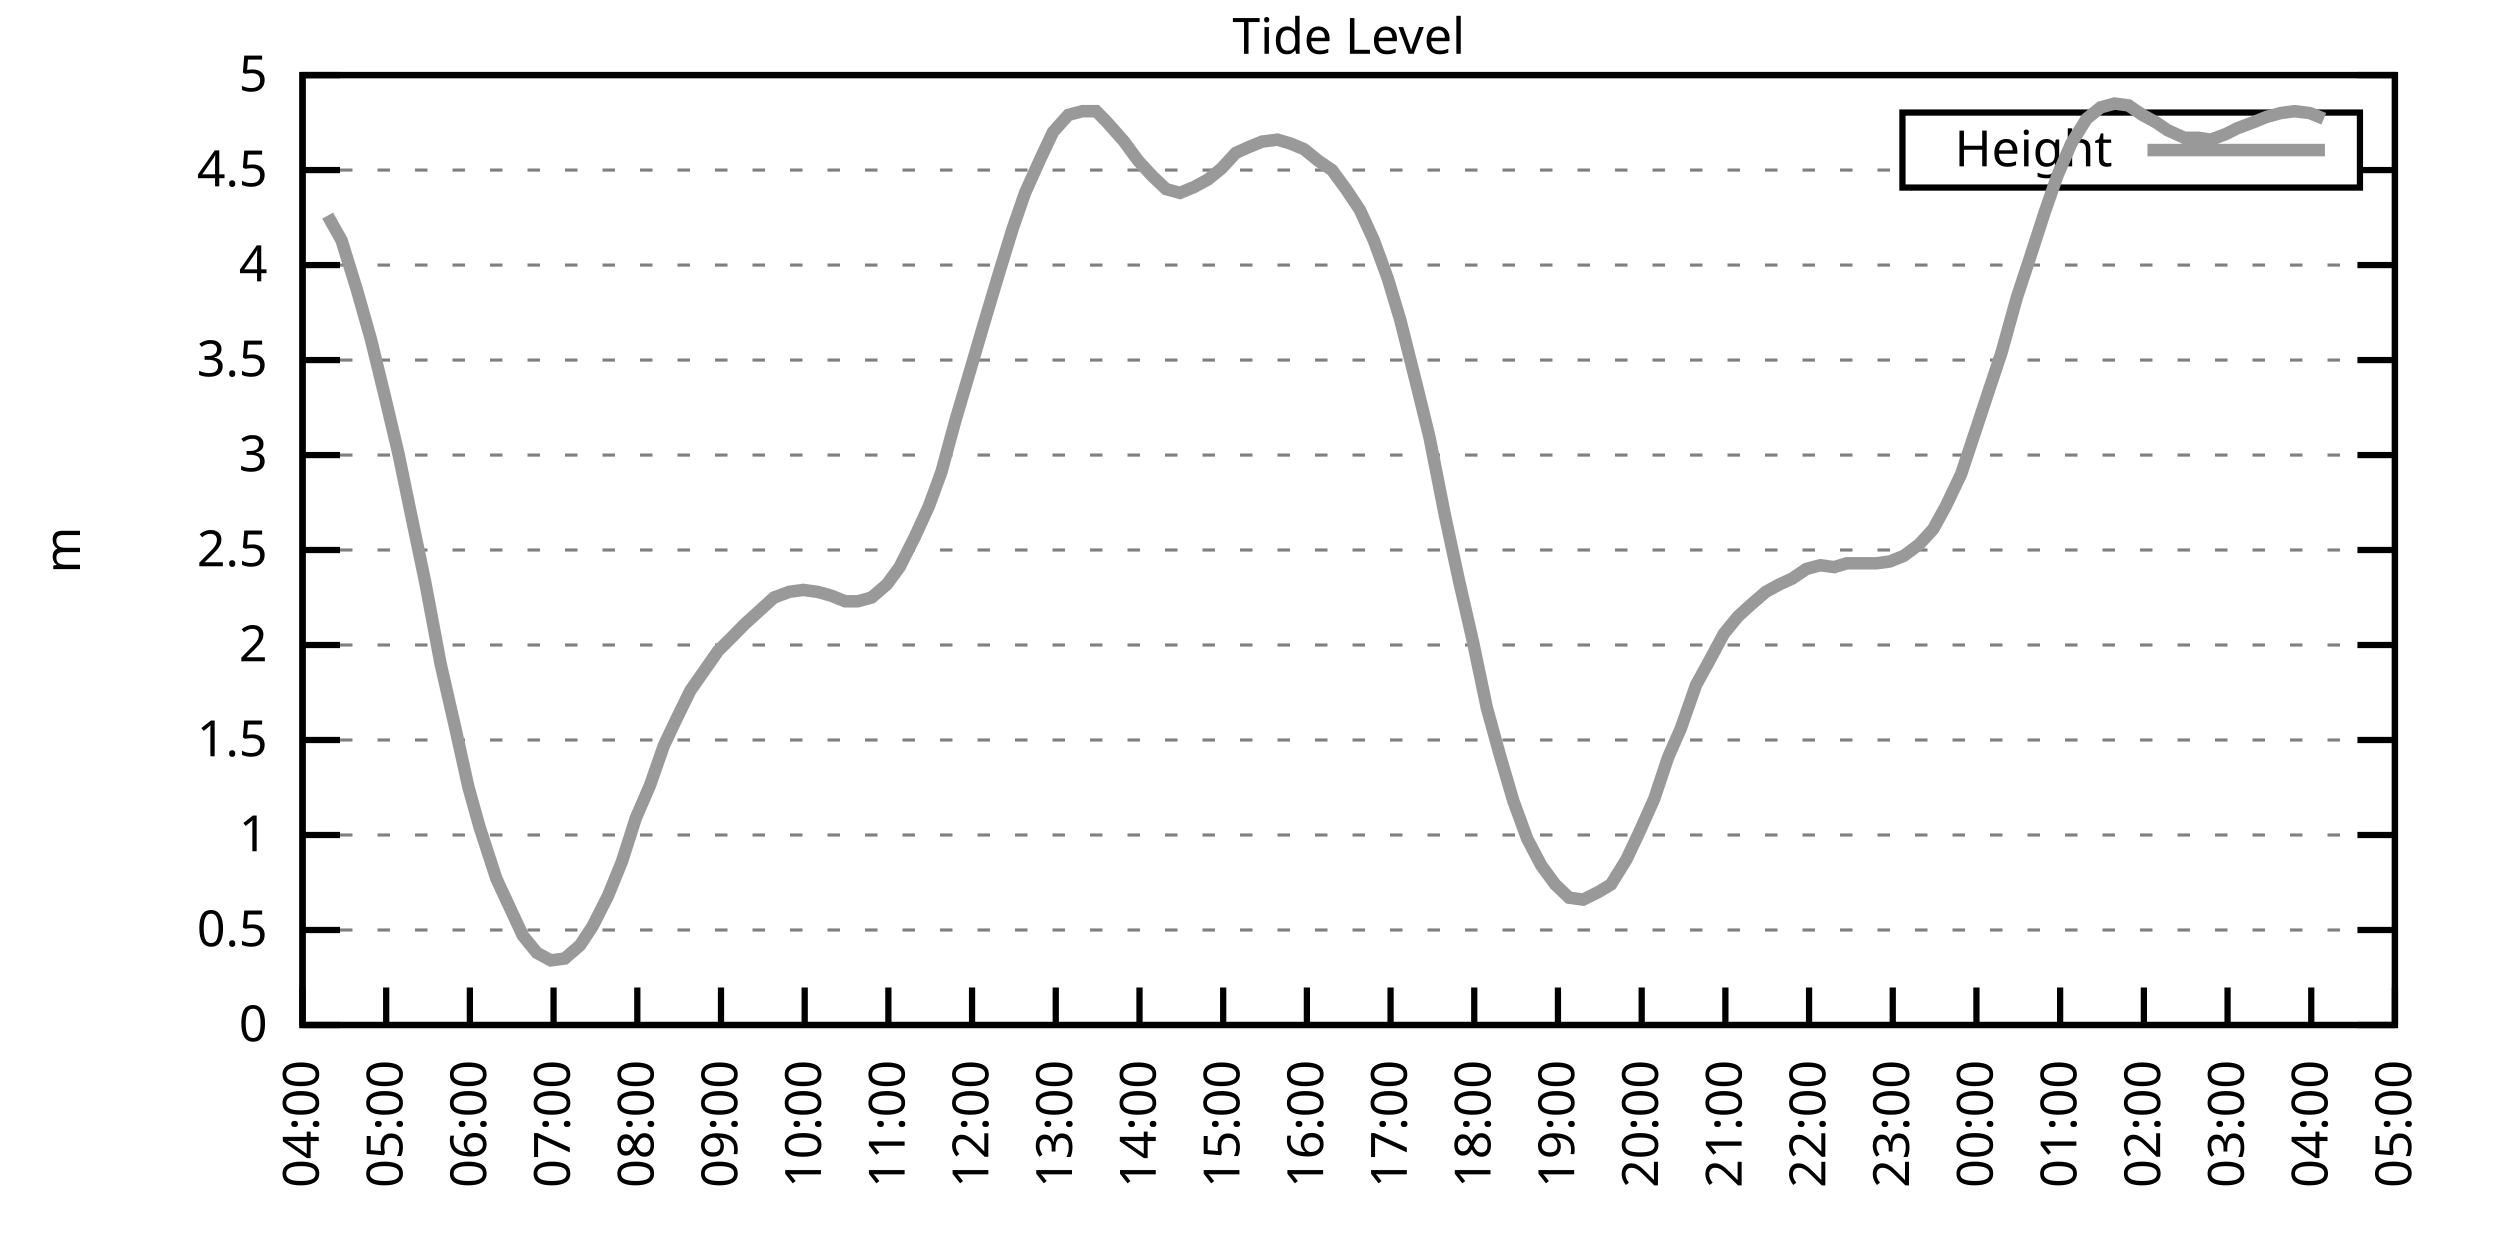
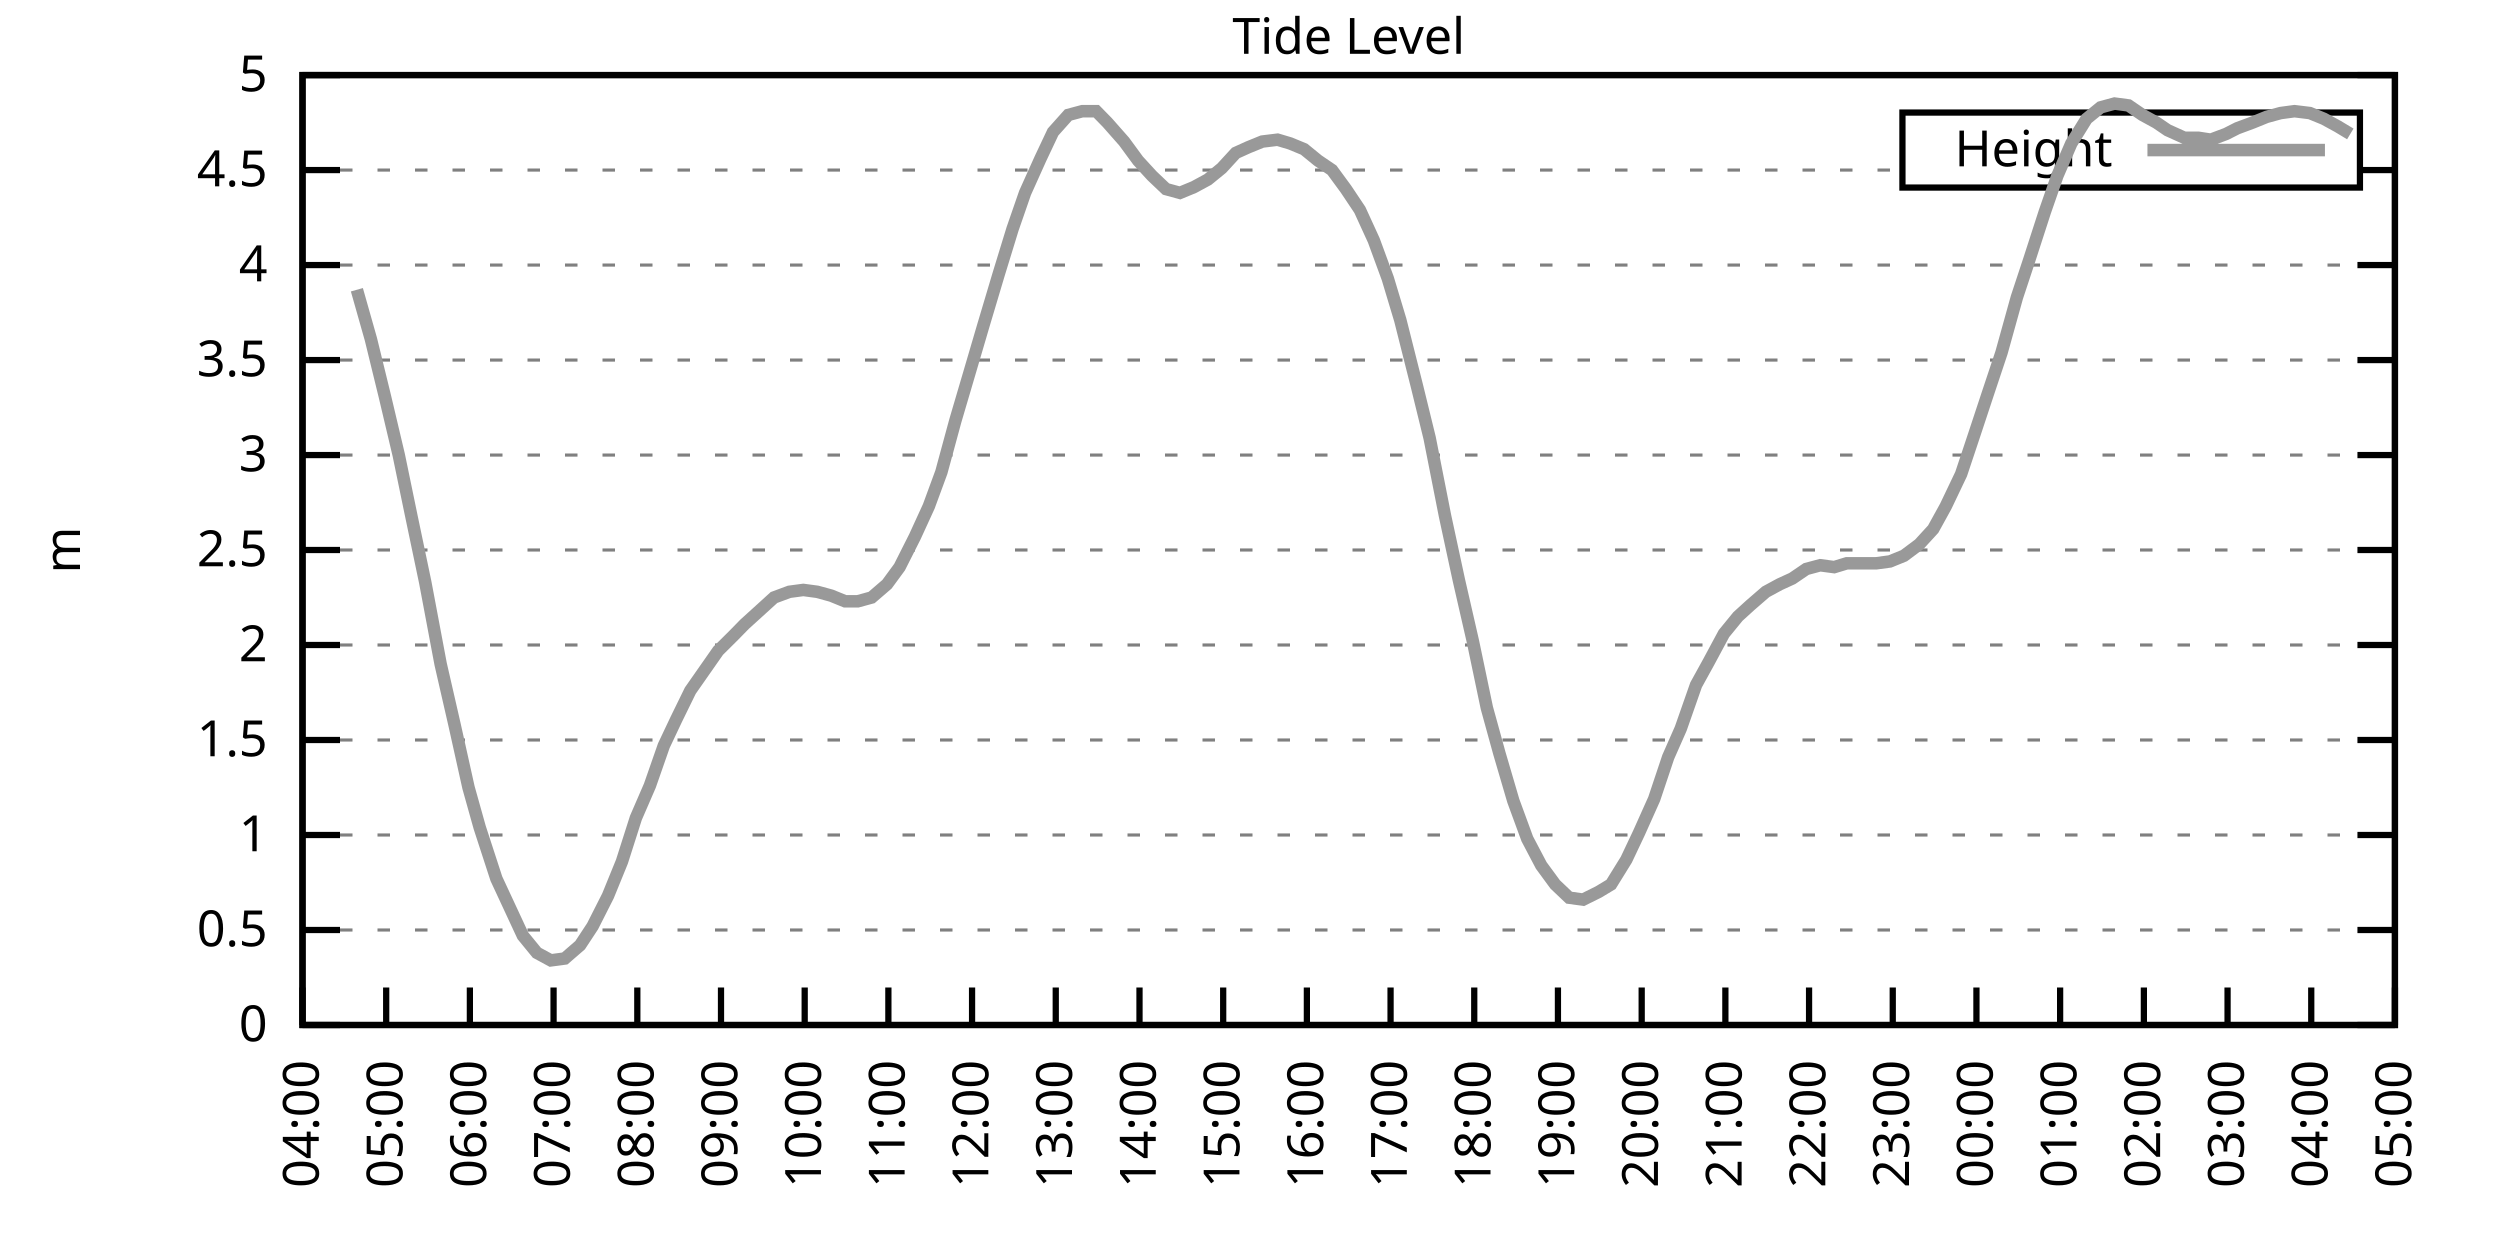
<svg xmlns="http://www.w3.org/2000/svg" xmlns:xlink="http://www.w3.org/1999/xlink" width="400" height="200" viewBox="0 0 400 200">
  <g id="gnuplot_canvas">
    <rect x="0" y="0" width="400" height="200" fill="none" />
    <defs>
      <circle id="gpDot" r="0.5" stroke-width="0.5" stroke="currentColor" />
      <path id="gpPt0" stroke-width="0.333" stroke="currentColor" d="M-1,0 h2 M0,-1 v2" />
      <path id="gpPt1" stroke-width="0.333" stroke="currentColor" d="M-1,-1 L1,1 M1,-1 L-1,1" />
      <path id="gpPt2" stroke-width="0.333" stroke="currentColor" d="M-1,0 L1,0 M0,-1 L0,1 M-1,-1 L1,1 M-1,1 L1,-1" />
      <rect id="gpPt3" stroke-width="0.333" stroke="currentColor" x="-1" y="-1" width="2" height="2" />
      <rect id="gpPt4" stroke-width="0.333" stroke="currentColor" fill="currentColor" x="-1" y="-1" width="2" height="2" />
      <circle id="gpPt5" stroke-width="0.333" stroke="currentColor" cx="0" cy="0" r="1" />
      <use xlink:href="#gpPt5" id="gpPt6" fill="currentColor" stroke="none" />
      <path id="gpPt7" stroke-width="0.333" stroke="currentColor" d="M0,-1.33 L-1.33,0.67 L1.33,0.67 z" />
      <use xlink:href="#gpPt7" id="gpPt8" fill="currentColor" stroke="none" />
      <use xlink:href="#gpPt7" id="gpPt9" stroke="currentColor" transform="rotate(180)" />
      <use xlink:href="#gpPt9" id="gpPt10" fill="currentColor" stroke="none" />
      <use xlink:href="#gpPt3" id="gpPt11" stroke="currentColor" transform="rotate(45)" />
      <use xlink:href="#gpPt11" id="gpPt12" fill="currentColor" stroke="none" />
      <path id="gpPt13" stroke-width="0.333" stroke="currentColor" d="M0,1.330 L1.265,0.411 L0.782,-1.067 L-0.782,-1.076 L-1.265,0.411 z" />
      <use xlink:href="#gpPt13" id="gpPt14" fill="currentColor" stroke="none" />
      <filter id="textbox" filterUnits="objectBoundingBox" x="0" y="0" height="1" width="1">
        <feFlood flood-color="white" flood-opacity="1" result="bgnd" />
        <feComposite in="SourceGraphic" in2="bgnd" operator="atop" />
      </filter>
      <filter id="greybox" filterUnits="objectBoundingBox" x="0" y="0" height="1" width="1">
        <feFlood flood-color="lightgrey" flood-opacity="1" result="grey" />
        <feComposite in="SourceGraphic" in2="grey" operator="atop" />
      </filter>
    </defs>
    <g fill="none" color="white" stroke="currentColor" stroke-width="1.00" stroke-linecap="butt" stroke-linejoin="miter">
</g>
    <g fill="none" color="black" stroke="currentColor" stroke-width="1.00" stroke-linecap="butt" stroke-linejoin="miter">
      <g stroke="none" shape-rendering="crispEdges">
        <polygon fill="rgb(255, 255, 255)" points="48.40,164.00 383.18,164.00 383.18,12.02 48.40,12.02 " />
      </g>
    </g>
    <g fill="none" color="black" stroke="currentColor" stroke-width="1.00" stroke-linecap="butt" stroke-linejoin="miter">
</g>
    <g fill="none" color="black" stroke="black" stroke-width="0.50" stroke-linecap="butt" stroke-linejoin="miter">
</g>
    <g fill="none" color="gray" stroke="currentColor" stroke-width="0.50" stroke-linecap="butt" stroke-linejoin="miter">
      <path stroke="gray" stroke-dasharray="2,4" class="gridline" d="M48.40,164.00 L383.19,164.00  " />
    </g>
    <g fill="none" color="gray" stroke="gray" stroke-width="1.00" stroke-linecap="butt" stroke-linejoin="miter">
</g>
    <g fill="none" color="black" stroke="currentColor" stroke-width="1.00" stroke-linecap="butt" stroke-linejoin="miter">
      <path stroke="black" d="M48.40,164.00 L54.40,164.00 M383.19,164.00 L377.19,164.00  " />
      <g transform="translate(42.80,166.60)" stroke="none" fill="black" font-family="Sans" font-size="8.00" text-anchor="end">
        <text>
          <tspan font-family="Sans"> 0</tspan>
        </text>
      </g>
    </g>
    <g fill="none" color="black" stroke="currentColor" stroke-width="1.00" stroke-linecap="butt" stroke-linejoin="miter">
</g>
    <g fill="none" color="black" stroke="black" stroke-width="0.50" stroke-linecap="butt" stroke-linejoin="miter">
</g>
    <g fill="none" color="gray" stroke="currentColor" stroke-width="0.50" stroke-linecap="butt" stroke-linejoin="miter">
      <path stroke="gray" stroke-dasharray="2,4" class="gridline" d="M48.40,148.80 L383.19,148.80  " />
    </g>
    <g fill="none" color="gray" stroke="gray" stroke-width="1.00" stroke-linecap="butt" stroke-linejoin="miter">
</g>
    <g fill="none" color="black" stroke="currentColor" stroke-width="1.00" stroke-linecap="butt" stroke-linejoin="miter">
      <path stroke="black" d="M48.40,148.80 L54.40,148.80 M383.19,148.80 L377.19,148.80  " />
      <g transform="translate(42.80,151.40)" stroke="none" fill="black" font-family="Sans" font-size="8.00" text-anchor="end">
        <text>
          <tspan font-family="Sans"> 0.5</tspan>
        </text>
      </g>
    </g>
    <g fill="none" color="black" stroke="currentColor" stroke-width="1.00" stroke-linecap="butt" stroke-linejoin="miter">
</g>
    <g fill="none" color="black" stroke="black" stroke-width="0.50" stroke-linecap="butt" stroke-linejoin="miter">
</g>
    <g fill="none" color="gray" stroke="currentColor" stroke-width="0.50" stroke-linecap="butt" stroke-linejoin="miter">
      <path stroke="gray" stroke-dasharray="2,4" class="gridline" d="M48.40,133.60 L383.19,133.60  " />
    </g>
    <g fill="none" color="gray" stroke="gray" stroke-width="1.00" stroke-linecap="butt" stroke-linejoin="miter">
</g>
    <g fill="none" color="black" stroke="currentColor" stroke-width="1.00" stroke-linecap="butt" stroke-linejoin="miter">
      <path stroke="black" d="M48.40,133.60 L54.40,133.60 M383.19,133.60 L377.19,133.60  " />
      <g transform="translate(42.80,136.20)" stroke="none" fill="black" font-family="Sans" font-size="8.00" text-anchor="end">
        <text>
          <tspan font-family="Sans"> 1</tspan>
        </text>
      </g>
    </g>
    <g fill="none" color="black" stroke="currentColor" stroke-width="1.00" stroke-linecap="butt" stroke-linejoin="miter">
</g>
    <g fill="none" color="black" stroke="black" stroke-width="0.50" stroke-linecap="butt" stroke-linejoin="miter">
</g>
    <g fill="none" color="gray" stroke="currentColor" stroke-width="0.50" stroke-linecap="butt" stroke-linejoin="miter">
      <path stroke="gray" stroke-dasharray="2,4" class="gridline" d="M48.40,118.40 L383.19,118.40  " />
    </g>
    <g fill="none" color="gray" stroke="gray" stroke-width="1.00" stroke-linecap="butt" stroke-linejoin="miter">
</g>
    <g fill="none" color="black" stroke="currentColor" stroke-width="1.00" stroke-linecap="butt" stroke-linejoin="miter">
      <path stroke="black" d="M48.40,118.40 L54.40,118.40 M383.19,118.40 L377.19,118.40  " />
      <g transform="translate(42.80,121.00)" stroke="none" fill="black" font-family="Sans" font-size="8.00" text-anchor="end">
        <text>
          <tspan font-family="Sans"> 1.5</tspan>
        </text>
      </g>
    </g>
    <g fill="none" color="black" stroke="currentColor" stroke-width="1.00" stroke-linecap="butt" stroke-linejoin="miter">
</g>
    <g fill="none" color="black" stroke="black" stroke-width="0.50" stroke-linecap="butt" stroke-linejoin="miter">
</g>
    <g fill="none" color="gray" stroke="currentColor" stroke-width="0.50" stroke-linecap="butt" stroke-linejoin="miter">
      <path stroke="gray" stroke-dasharray="2,4" class="gridline" d="M48.40,103.20 L383.19,103.20  " />
    </g>
    <g fill="none" color="gray" stroke="gray" stroke-width="1.00" stroke-linecap="butt" stroke-linejoin="miter">
</g>
    <g fill="none" color="black" stroke="currentColor" stroke-width="1.00" stroke-linecap="butt" stroke-linejoin="miter">
      <path stroke="black" d="M48.40,103.20 L54.40,103.20 M383.19,103.20 L377.19,103.20  " />
      <g transform="translate(42.80,105.80)" stroke="none" fill="black" font-family="Sans" font-size="8.00" text-anchor="end">
        <text>
          <tspan font-family="Sans"> 2</tspan>
        </text>
      </g>
    </g>
    <g fill="none" color="black" stroke="currentColor" stroke-width="1.00" stroke-linecap="butt" stroke-linejoin="miter">
</g>
    <g fill="none" color="black" stroke="black" stroke-width="0.50" stroke-linecap="butt" stroke-linejoin="miter">
</g>
    <g fill="none" color="gray" stroke="currentColor" stroke-width="0.50" stroke-linecap="butt" stroke-linejoin="miter">
      <path stroke="gray" stroke-dasharray="2,4" class="gridline" d="M48.40,88.00 L383.19,88.00  " />
    </g>
    <g fill="none" color="gray" stroke="gray" stroke-width="1.00" stroke-linecap="butt" stroke-linejoin="miter">
</g>
    <g fill="none" color="black" stroke="currentColor" stroke-width="1.00" stroke-linecap="butt" stroke-linejoin="miter">
      <path stroke="black" d="M48.40,88.00 L54.40,88.00 M383.19,88.00 L377.19,88.00  " />
      <g transform="translate(42.80,90.60)" stroke="none" fill="black" font-family="Sans" font-size="8.00" text-anchor="end">
        <text>
          <tspan font-family="Sans"> 2.5</tspan>
        </text>
      </g>
    </g>
    <g fill="none" color="black" stroke="currentColor" stroke-width="1.00" stroke-linecap="butt" stroke-linejoin="miter">
</g>
    <g fill="none" color="black" stroke="black" stroke-width="0.50" stroke-linecap="butt" stroke-linejoin="miter">
</g>
    <g fill="none" color="gray" stroke="currentColor" stroke-width="0.50" stroke-linecap="butt" stroke-linejoin="miter">
      <path stroke="gray" stroke-dasharray="2,4" class="gridline" d="M48.40,72.81 L383.19,72.81  " />
    </g>
    <g fill="none" color="gray" stroke="gray" stroke-width="1.00" stroke-linecap="butt" stroke-linejoin="miter">
</g>
    <g fill="none" color="black" stroke="currentColor" stroke-width="1.00" stroke-linecap="butt" stroke-linejoin="miter">
      <path stroke="black" d="M48.40,72.81 L54.40,72.81 M383.19,72.81 L377.19,72.81  " />
      <g transform="translate(42.80,75.41)" stroke="none" fill="black" font-family="Sans" font-size="8.00" text-anchor="end">
        <text>
          <tspan font-family="Sans"> 3</tspan>
        </text>
      </g>
    </g>
    <g fill="none" color="black" stroke="currentColor" stroke-width="1.00" stroke-linecap="butt" stroke-linejoin="miter">
</g>
    <g fill="none" color="black" stroke="black" stroke-width="0.50" stroke-linecap="butt" stroke-linejoin="miter">
</g>
    <g fill="none" color="gray" stroke="currentColor" stroke-width="0.50" stroke-linecap="butt" stroke-linejoin="miter">
      <path stroke="gray" stroke-dasharray="2,4" class="gridline" d="M48.40,57.61 L383.19,57.61  " />
    </g>
    <g fill="none" color="gray" stroke="gray" stroke-width="1.00" stroke-linecap="butt" stroke-linejoin="miter">
</g>
    <g fill="none" color="black" stroke="currentColor" stroke-width="1.00" stroke-linecap="butt" stroke-linejoin="miter">
      <path stroke="black" d="M48.40,57.61 L54.40,57.61 M383.19,57.61 L377.19,57.61  " />
      <g transform="translate(42.80,60.21)" stroke="none" fill="black" font-family="Sans" font-size="8.00" text-anchor="end">
        <text>
          <tspan font-family="Sans"> 3.5</tspan>
        </text>
      </g>
    </g>
    <g fill="none" color="black" stroke="currentColor" stroke-width="1.00" stroke-linecap="butt" stroke-linejoin="miter">
</g>
    <g fill="none" color="black" stroke="black" stroke-width="0.50" stroke-linecap="butt" stroke-linejoin="miter">
</g>
    <g fill="none" color="gray" stroke="currentColor" stroke-width="0.50" stroke-linecap="butt" stroke-linejoin="miter">
      <path stroke="gray" stroke-dasharray="2,4" class="gridline" d="M48.40,42.41 L383.19,42.41  " />
    </g>
    <g fill="none" color="gray" stroke="gray" stroke-width="1.00" stroke-linecap="butt" stroke-linejoin="miter">
</g>
    <g fill="none" color="black" stroke="currentColor" stroke-width="1.00" stroke-linecap="butt" stroke-linejoin="miter">
      <path stroke="black" d="M48.40,42.41 L54.40,42.41 M383.19,42.41 L377.19,42.41  " />
      <g transform="translate(42.80,45.01)" stroke="none" fill="black" font-family="Sans" font-size="8.00" text-anchor="end">
        <text>
          <tspan font-family="Sans"> 4</tspan>
        </text>
      </g>
    </g>
    <g fill="none" color="black" stroke="currentColor" stroke-width="1.00" stroke-linecap="butt" stroke-linejoin="miter">
</g>
    <g fill="none" color="black" stroke="black" stroke-width="0.50" stroke-linecap="butt" stroke-linejoin="miter">
</g>
    <g fill="none" color="gray" stroke="currentColor" stroke-width="0.50" stroke-linecap="butt" stroke-linejoin="miter">
      <path stroke="gray" stroke-dasharray="2,4" class="gridline" d="M48.40,27.21 L304.39,27.21 M377.59,27.21 L383.19,27.21  " />
    </g>
    <g fill="none" color="gray" stroke="gray" stroke-width="1.00" stroke-linecap="butt" stroke-linejoin="miter">
</g>
    <g fill="none" color="black" stroke="currentColor" stroke-width="1.00" stroke-linecap="butt" stroke-linejoin="miter">
      <path stroke="black" d="M48.40,27.21 L54.40,27.21 M383.19,27.21 L377.19,27.21  " />
      <g transform="translate(42.80,29.81)" stroke="none" fill="black" font-family="Sans" font-size="8.00" text-anchor="end">
        <text>
          <tspan font-family="Sans"> 4.5</tspan>
        </text>
      </g>
    </g>
    <g fill="none" color="black" stroke="currentColor" stroke-width="1.00" stroke-linecap="butt" stroke-linejoin="miter">
</g>
    <g fill="none" color="black" stroke="black" stroke-width="0.50" stroke-linecap="butt" stroke-linejoin="miter">
</g>
    <g fill="none" color="gray" stroke="currentColor" stroke-width="0.50" stroke-linecap="butt" stroke-linejoin="miter">
      <path stroke="gray" stroke-dasharray="2,4" class="gridline" d="M48.40,12.01 L383.19,12.01  " />
    </g>
    <g fill="none" color="gray" stroke="gray" stroke-width="1.00" stroke-linecap="butt" stroke-linejoin="miter">
</g>
    <g fill="none" color="black" stroke="currentColor" stroke-width="1.00" stroke-linecap="butt" stroke-linejoin="miter">
      <path stroke="black" d="M48.40,12.01 L54.40,12.01 M383.19,12.01 L377.19,12.01  " />
      <g transform="translate(42.80,14.61)" stroke="none" fill="black" font-family="Sans" font-size="8.00" text-anchor="end">
        <text>
          <tspan font-family="Sans"> 5</tspan>
        </text>
      </g>
    </g>
    <g fill="none" color="black" stroke="currentColor" stroke-width="1.00" stroke-linecap="butt" stroke-linejoin="miter">
      <path stroke="black" d="M48.40,164.00 L48.40,158.00  " />
      <g transform="translate(51.00,169.60) rotate(270.00)" stroke="none" fill="black" font-family="Sans" font-size="8.00" text-anchor="end">
        <text>
          <tspan font-family="Sans">04:00</tspan>
        </text>
      </g>
    </g>
    <g fill="none" color="black" stroke="currentColor" stroke-width="1.00" stroke-linecap="butt" stroke-linejoin="miter">
      <path stroke="black" d="M61.79,164.00 L61.79,158.00  " />
      <g transform="translate(64.39,169.60) rotate(270.00)" stroke="none" fill="black" font-family="Sans" font-size="8.00" text-anchor="end">
        <text>
          <tspan font-family="Sans">05:00</tspan>
        </text>
      </g>
    </g>
    <g fill="none" color="black" stroke="currentColor" stroke-width="1.00" stroke-linecap="butt" stroke-linejoin="miter">
      <path stroke="black" d="M75.18,164.00 L75.18,158.00  " />
      <g transform="translate(77.78,169.60) rotate(270.00)" stroke="none" fill="black" font-family="Sans" font-size="8.00" text-anchor="end">
        <text>
          <tspan font-family="Sans">06:00</tspan>
        </text>
      </g>
    </g>
    <g fill="none" color="black" stroke="currentColor" stroke-width="1.00" stroke-linecap="butt" stroke-linejoin="miter">
      <path stroke="black" d="M88.57,164.00 L88.57,158.00  " />
      <g transform="translate(91.17,169.60) rotate(270.00)" stroke="none" fill="black" font-family="Sans" font-size="8.00" text-anchor="end">
        <text>
          <tspan font-family="Sans">07:00</tspan>
        </text>
      </g>
    </g>
    <g fill="none" color="black" stroke="currentColor" stroke-width="1.00" stroke-linecap="butt" stroke-linejoin="miter">
      <path stroke="black" d="M101.97,164.00 L101.97,158.00  " />
      <g transform="translate(104.57,169.60) rotate(270.00)" stroke="none" fill="black" font-family="Sans" font-size="8.00" text-anchor="end">
        <text>
          <tspan font-family="Sans">08:00</tspan>
        </text>
      </g>
    </g>
    <g fill="none" color="black" stroke="currentColor" stroke-width="1.00" stroke-linecap="butt" stroke-linejoin="miter">
      <path stroke="black" d="M115.36,164.00 L115.36,158.00  " />
      <g transform="translate(117.96,169.60) rotate(270.00)" stroke="none" fill="black" font-family="Sans" font-size="8.00" text-anchor="end">
        <text>
          <tspan font-family="Sans">09:00</tspan>
        </text>
      </g>
    </g>
    <g fill="none" color="black" stroke="currentColor" stroke-width="1.00" stroke-linecap="butt" stroke-linejoin="miter">
      <path stroke="black" d="M128.75,164.00 L128.75,158.00  " />
      <g transform="translate(131.35,169.60) rotate(270.00)" stroke="none" fill="black" font-family="Sans" font-size="8.00" text-anchor="end">
        <text>
          <tspan font-family="Sans">10:00</tspan>
        </text>
      </g>
    </g>
    <g fill="none" color="black" stroke="currentColor" stroke-width="1.00" stroke-linecap="butt" stroke-linejoin="miter">
      <path stroke="black" d="M142.14,164.00 L142.14,158.00  " />
      <g transform="translate(144.74,169.60) rotate(270.00)" stroke="none" fill="black" font-family="Sans" font-size="8.00" text-anchor="end">
        <text>
          <tspan font-family="Sans">11:00</tspan>
        </text>
      </g>
    </g>
    <g fill="none" color="black" stroke="currentColor" stroke-width="1.00" stroke-linecap="butt" stroke-linejoin="miter">
      <path stroke="black" d="M155.53,164.00 L155.53,158.00  " />
      <g transform="translate(158.13,169.60) rotate(270.00)" stroke="none" fill="black" font-family="Sans" font-size="8.00" text-anchor="end">
        <text>
          <tspan font-family="Sans">12:00</tspan>
        </text>
      </g>
    </g>
    <g fill="none" color="black" stroke="currentColor" stroke-width="1.00" stroke-linecap="butt" stroke-linejoin="miter">
      <path stroke="black" d="M168.92,164.00 L168.92,158.00  " />
      <g transform="translate(171.52,169.60) rotate(270.00)" stroke="none" fill="black" font-family="Sans" font-size="8.00" text-anchor="end">
        <text>
          <tspan font-family="Sans">13:00</tspan>
        </text>
      </g>
    </g>
    <g fill="none" color="black" stroke="currentColor" stroke-width="1.00" stroke-linecap="butt" stroke-linejoin="miter">
      <path stroke="black" d="M182.32,164.00 L182.32,158.00  " />
      <g transform="translate(184.92,169.60) rotate(270.00)" stroke="none" fill="black" font-family="Sans" font-size="8.00" text-anchor="end">
        <text>
          <tspan font-family="Sans">14:00</tspan>
        </text>
      </g>
    </g>
    <g fill="none" color="black" stroke="currentColor" stroke-width="1.00" stroke-linecap="butt" stroke-linejoin="miter">
      <path stroke="black" d="M195.71,164.00 L195.71,158.00  " />
      <g transform="translate(198.31,169.60) rotate(270.00)" stroke="none" fill="black" font-family="Sans" font-size="8.00" text-anchor="end">
        <text>
          <tspan font-family="Sans">15:00</tspan>
        </text>
      </g>
    </g>
    <g fill="none" color="black" stroke="currentColor" stroke-width="1.00" stroke-linecap="butt" stroke-linejoin="miter">
      <path stroke="black" d="M209.10,164.00 L209.10,158.00  " />
      <g transform="translate(211.70,169.60) rotate(270.00)" stroke="none" fill="black" font-family="Sans" font-size="8.00" text-anchor="end">
        <text>
          <tspan font-family="Sans">16:00</tspan>
        </text>
      </g>
    </g>
    <g fill="none" color="black" stroke="currentColor" stroke-width="1.00" stroke-linecap="butt" stroke-linejoin="miter">
      <path stroke="black" d="M222.49,164.00 L222.49,158.00  " />
      <g transform="translate(225.09,169.60) rotate(270.00)" stroke="none" fill="black" font-family="Sans" font-size="8.00" text-anchor="end">
        <text>
          <tspan font-family="Sans">17:00</tspan>
        </text>
      </g>
    </g>
    <g fill="none" color="black" stroke="currentColor" stroke-width="1.00" stroke-linecap="butt" stroke-linejoin="miter">
      <path stroke="black" d="M235.88,164.00 L235.88,158.00  " />
      <g transform="translate(238.48,169.60) rotate(270.00)" stroke="none" fill="black" font-family="Sans" font-size="8.00" text-anchor="end">
        <text>
          <tspan font-family="Sans">18:00</tspan>
        </text>
      </g>
    </g>
    <g fill="none" color="black" stroke="currentColor" stroke-width="1.00" stroke-linecap="butt" stroke-linejoin="miter">
      <path stroke="black" d="M249.27,164.00 L249.27,158.00  " />
      <g transform="translate(251.87,169.60) rotate(270.00)" stroke="none" fill="black" font-family="Sans" font-size="8.00" text-anchor="end">
        <text>
          <tspan font-family="Sans">19:00</tspan>
        </text>
      </g>
    </g>
    <g fill="none" color="black" stroke="currentColor" stroke-width="1.00" stroke-linecap="butt" stroke-linejoin="miter">
      <path stroke="black" d="M262.67,164.00 L262.67,158.00  " />
      <g transform="translate(265.27,169.60) rotate(270.00)" stroke="none" fill="black" font-family="Sans" font-size="8.00" text-anchor="end">
        <text>
          <tspan font-family="Sans">20:00</tspan>
        </text>
      </g>
    </g>
    <g fill="none" color="black" stroke="currentColor" stroke-width="1.00" stroke-linecap="butt" stroke-linejoin="miter">
      <path stroke="black" d="M276.06,164.00 L276.06,158.00  " />
      <g transform="translate(278.66,169.60) rotate(270.00)" stroke="none" fill="black" font-family="Sans" font-size="8.00" text-anchor="end">
        <text>
          <tspan font-family="Sans">21:00</tspan>
        </text>
      </g>
    </g>
    <g fill="none" color="black" stroke="currentColor" stroke-width="1.00" stroke-linecap="butt" stroke-linejoin="miter">
      <path stroke="black" d="M289.45,164.00 L289.45,158.00  " />
      <g transform="translate(292.05,169.60) rotate(270.00)" stroke="none" fill="black" font-family="Sans" font-size="8.00" text-anchor="end">
        <text>
          <tspan font-family="Sans">22:00</tspan>
        </text>
      </g>
    </g>
    <g fill="none" color="black" stroke="currentColor" stroke-width="1.00" stroke-linecap="butt" stroke-linejoin="miter">
      <path stroke="black" d="M302.84,164.00 L302.84,158.00  " />
      <g transform="translate(305.44,169.60) rotate(270.00)" stroke="none" fill="black" font-family="Sans" font-size="8.00" text-anchor="end">
        <text>
          <tspan font-family="Sans">23:00</tspan>
        </text>
      </g>
    </g>
    <g fill="none" color="black" stroke="currentColor" stroke-width="1.00" stroke-linecap="butt" stroke-linejoin="miter">
      <path stroke="black" d="M316.23,164.00 L316.23,158.00  " />
      <g transform="translate(318.83,169.60) rotate(270.00)" stroke="none" fill="black" font-family="Sans" font-size="8.00" text-anchor="end">
        <text>
          <tspan font-family="Sans">00:00</tspan>
        </text>
      </g>
    </g>
    <g fill="none" color="black" stroke="currentColor" stroke-width="1.00" stroke-linecap="butt" stroke-linejoin="miter">
      <path stroke="black" d="M329.62,164.00 L329.62,158.00  " />
      <g transform="translate(332.22,169.60) rotate(270.00)" stroke="none" fill="black" font-family="Sans" font-size="8.00" text-anchor="end">
        <text>
          <tspan font-family="Sans">01:00</tspan>
        </text>
      </g>
    </g>
    <g fill="none" color="black" stroke="currentColor" stroke-width="1.00" stroke-linecap="butt" stroke-linejoin="miter">
      <path stroke="black" d="M343.02,164.00 L343.02,158.00  " />
      <g transform="translate(345.62,169.60) rotate(270.00)" stroke="none" fill="black" font-family="Sans" font-size="8.00" text-anchor="end">
        <text>
          <tspan font-family="Sans">02:00</tspan>
        </text>
      </g>
    </g>
    <g fill="none" color="black" stroke="currentColor" stroke-width="1.00" stroke-linecap="butt" stroke-linejoin="miter">
      <path stroke="black" d="M356.41,164.00 L356.41,158.00  " />
      <g transform="translate(359.01,169.60) rotate(270.00)" stroke="none" fill="black" font-family="Sans" font-size="8.00" text-anchor="end">
        <text>
          <tspan font-family="Sans">03:00</tspan>
        </text>
      </g>
    </g>
    <g fill="none" color="black" stroke="currentColor" stroke-width="1.00" stroke-linecap="butt" stroke-linejoin="miter">
      <path stroke="black" d="M369.80,164.00 L369.80,158.00  " />
      <g transform="translate(372.40,169.60) rotate(270.00)" stroke="none" fill="black" font-family="Sans" font-size="8.00" text-anchor="end">
        <text>
          <tspan font-family="Sans">04:00</tspan>
        </text>
      </g>
    </g>
    <g fill="none" color="black" stroke="currentColor" stroke-width="1.00" stroke-linecap="butt" stroke-linejoin="miter">
      <path stroke="black" d="M383.19,164.00 L383.19,158.00  " />
      <g transform="translate(385.79,169.60) rotate(270.00)" stroke="none" fill="black" font-family="Sans" font-size="8.00" text-anchor="end">
        <text>
          <tspan font-family="Sans">05:00</tspan>
        </text>
      </g>
    </g>
    <g fill="none" color="black" stroke="currentColor" stroke-width="1.00" stroke-linecap="butt" stroke-linejoin="miter">
</g>
    <g fill="none" color="black" stroke="currentColor" stroke-width="1.00" stroke-linecap="butt" stroke-linejoin="miter">
      <path stroke="black" d="M48.40,12.01 L48.40,164.00 L383.19,164.00 L383.19,12.01 L48.40,12.01 Z  " />
    </g>
    <g fill="none" color="black" stroke="currentColor" stroke-width="1.00" stroke-linecap="butt" stroke-linejoin="miter">
</g>
    <g fill="none" color="black" stroke="currentColor" stroke-width="1.00" stroke-linecap="butt" stroke-linejoin="miter">
      <path stroke="black" d="M304.39,30.01 L304.39,18.01 L377.59,18.01 L377.59,30.01 L304.39,30.01 Z  " />
    </g>
    <g id="Tide_level_plot_1">
      <g fill="none" color="white" stroke="black" stroke-width="2.00" stroke-linecap="butt" stroke-linejoin="miter">
</g>
      <g fill="none" color="black" stroke="currentColor" stroke-width="2.00" stroke-linecap="butt" stroke-linejoin="miter">
        <g transform="translate(337.99,26.61)" stroke="none" fill="black" font-family="Sans" font-size="8.00" text-anchor="end">
          <text>
            <tspan font-family="Sans">Height</tspan>
          </text>
        </g>
      </g>
      <g fill="none" color="black" stroke="currentColor" stroke-width="2.00" stroke-linecap="butt" stroke-linejoin="miter">
-         <path stroke="rgb(153, 153, 153)" d="M343.59,24.01 L371.99,24.01 M52.42,34.50 L54.65,38.46 L57.10,46.36 L59.34,54.26 L61.57,63.38 L63.80,72.81   L65.81,82.53 L68.04,93.17 L70.50,106.24 L72.73,115.97 L74.96,126.00 L76.75,132.39 L79.42,140.59 L83.66,149.71   L85.90,152.45 L88.13,153.66 L90.36,153.36 L92.82,151.23 L94.82,148.19 L97.28,143.33 L99.51,137.86 L101.74,130.87   L103.98,125.70 L106.21,119.31 L108.22,115.06 L110.45,110.50 L114.91,104.12 L117.37,101.68 L119.15,99.86 L121.83,97.43   L123.84,95.60 L126.29,94.69 L128.53,94.39 L130.76,94.69 L132.99,95.30 L135.22,96.21 L137.23,96.21 L139.46,95.60   L141.92,93.48 L143.93,90.74 L146.38,85.88 L148.61,81.01 L150.62,75.54 L152.85,67.33 L155.09,59.73 L157.32,52.14   L159.77,43.93 L162.01,36.63 L164.01,30.86 L166.47,25.39 L168.48,21.13 L170.93,18.39 L173.17,17.79 L175.40,17.79   L177.18,19.61 L179.86,22.65 L182.09,25.69 L184.32,28.12 L186.56,30.25 L188.79,30.86 L191.02,29.94 L193.25,28.73   L195.48,26.91 L197.72,24.47 L199.73,23.56 L201.96,22.65 L204.41,22.35 L206.42,22.95 L208.65,23.87 L210.88,25.69   L213.12,27.21 L215.35,30.25 L217.58,33.59 L219.81,38.46 L222.04,44.54 L224.05,51.22 L226.73,61.86 L228.74,70.07   L231.20,82.53 L233.43,92.87 L235.66,102.60 L237.89,113.24 L239.90,120.53 L242.13,128.13 L244.36,134.21 L246.60,138.47   L248.83,141.51 L251.06,143.63 L253.29,143.94 L255.75,142.72 L257.76,141.51 L260.21,137.55 L262.22,133.30 L264.67,127.83   L266.91,121.14 L268.92,116.58 L271.37,109.59 L273.38,105.94 L275.83,101.38 L278.07,98.64 L280.07,96.82 L282.53,94.69   L284.76,93.48 L286.77,92.56 L289.00,91.04 L291.23,90.44 L293.47,90.74 L295.48,90.13 L298.15,90.13 L300.16,90.13   L302.39,89.83 L304.63,88.92 L307.08,87.09 L309.31,84.66 L311.32,81.01 L313.78,75.85 L316.01,69.16 L318.02,63.08   L320.25,56.39 L322.70,47.58 L324.71,41.50 L327.17,33.90 L329.18,28.12 L331.41,22.95 L333.86,19.00 L336.10,17.18   L338.33,16.57 L340.56,16.87 L342.79,18.39 L345.02,19.61 L346.81,20.83 L349.49,22.04 L351.72,22.04 L353.73,22.35   L356.18,21.43 L357.97,20.52 L360.42,19.61 L362.66,18.70 L364.89,18.09 L367.12,17.79 L369.58,18.09 L371.81,19.00    " />
+         <path stroke="rgb(153, 153, 153)" d="M343.59,24.01 L371.99,24.01 M57.10,46.36 L59.34,54.26 L61.57,63.38 L63.80,72.81 L65.81,82.53 L68.04,93.17   L70.50,106.24 L72.73,115.97 L74.96,126.00 L76.75,132.39 L79.42,140.59 L83.66,149.71 L85.90,152.45 L88.13,153.66   L90.36,153.36 L92.82,151.23 L94.82,148.19 L97.28,143.33 L99.51,137.86 L101.74,130.87 L103.98,125.70 L106.21,119.31   L108.22,115.06 L110.45,110.50 L114.91,104.12 L117.37,101.68 L119.15,99.86 L121.83,97.43 L123.84,95.60 L126.29,94.69   L128.53,94.39 L130.76,94.69 L132.99,95.30 L135.22,96.21 L137.23,96.21 L139.46,95.60 L141.92,93.48 L143.93,90.74   L146.38,85.88 L148.61,81.01 L150.62,75.54 L152.85,67.33 L155.09,59.73 L157.32,52.14 L159.77,43.93 L162.01,36.63   L164.01,30.86 L166.47,25.39 L168.48,21.13 L170.93,18.39 L173.17,17.79 L175.40,17.79 L177.18,19.61 L179.86,22.65   L182.09,25.69 L184.32,28.12 L186.56,30.25 L188.79,30.86 L191.02,29.94 L193.25,28.73 L195.48,26.91 L197.72,24.47   L199.73,23.56 L201.96,22.65 L204.41,22.35 L206.42,22.95 L208.65,23.87 L210.88,25.69 L213.12,27.21 L215.35,30.25   L217.58,33.59 L219.81,38.46 L222.04,44.54 L224.05,51.22 L226.73,61.86 L228.74,70.07 L231.20,82.53 L233.43,92.87   L235.66,102.60 L237.89,113.24 L239.90,120.53 L242.13,128.13 L244.36,134.21 L246.60,138.47 L248.83,141.51 L251.06,143.63   L253.29,143.94 L255.75,142.72 L257.76,141.51 L260.21,137.55 L262.22,133.30 L264.67,127.83 L266.91,121.14 L268.92,116.58   L271.37,109.59 L273.38,105.94 L275.83,101.38 L278.07,98.64 L280.07,96.82 L282.53,94.69 L284.76,93.48 L286.77,92.56   L289.00,91.04 L291.23,90.44 L293.47,90.74 L295.48,90.13 L298.15,90.13 L300.16,90.13 L302.39,89.83 L304.63,88.92   L307.08,87.09 L309.31,84.66 L311.32,81.01 L313.78,75.85 L316.01,69.16 L318.02,63.08 L320.25,56.39 L322.70,47.58   L324.71,41.50 L327.17,33.90 L329.18,28.12 L331.41,22.95 L333.86,19.00 L336.10,17.18 L338.33,16.57 L340.56,16.87   L342.79,18.39 L345.02,19.61 L346.81,20.83 L349.49,22.04 L351.72,22.04 L353.73,22.35 L356.18,21.43 L357.97,20.52   L360.42,19.61 L362.66,18.70 L364.89,18.09 L367.12,17.79 L369.58,18.09 L371.81,19.00 L374.04,20.22 L376.05,21.43    " />
      </g>
    </g>
    <g fill="none" color="black" stroke="currentColor" stroke-width="2.00" stroke-linecap="butt" stroke-linejoin="miter">
</g>
    <g fill="none" color="black" stroke="black" stroke-width="1.00" stroke-linecap="butt" stroke-linejoin="miter">
</g>
    <g fill="none" color="black" stroke="currentColor" stroke-width="1.00" stroke-linecap="butt" stroke-linejoin="miter">
      <path stroke="black" d="M48.40,12.01 L48.40,164.00 L383.19,164.00 L383.19,12.01 L48.40,12.01 Z  " />
      <g transform="translate(12.80,88.01) rotate(270.00)" stroke="none" fill="black" font-family="Sans" font-size="8.00" text-anchor="middle">
        <text>
          <tspan font-family="Sans">m</tspan>
        </text>
      </g>
    </g>
    <g fill="none" color="black" stroke="currentColor" stroke-width="1.00" stroke-linecap="butt" stroke-linejoin="miter">
</g>
    <g fill="none" color="black" stroke="currentColor" stroke-width="1.00" stroke-linecap="butt" stroke-linejoin="miter">
      <g transform="translate(215.79,8.61)" stroke="none" fill="black" font-family="Sans" font-size="8.00" text-anchor="middle">
        <text>
          <tspan font-family="Sans">Tide Level</tspan>
        </text>
      </g>
    </g>
    <g fill="none" color="black" stroke="currentColor" stroke-width="1.00" stroke-linecap="butt" stroke-linejoin="miter">
</g>
  </g>
</svg>
